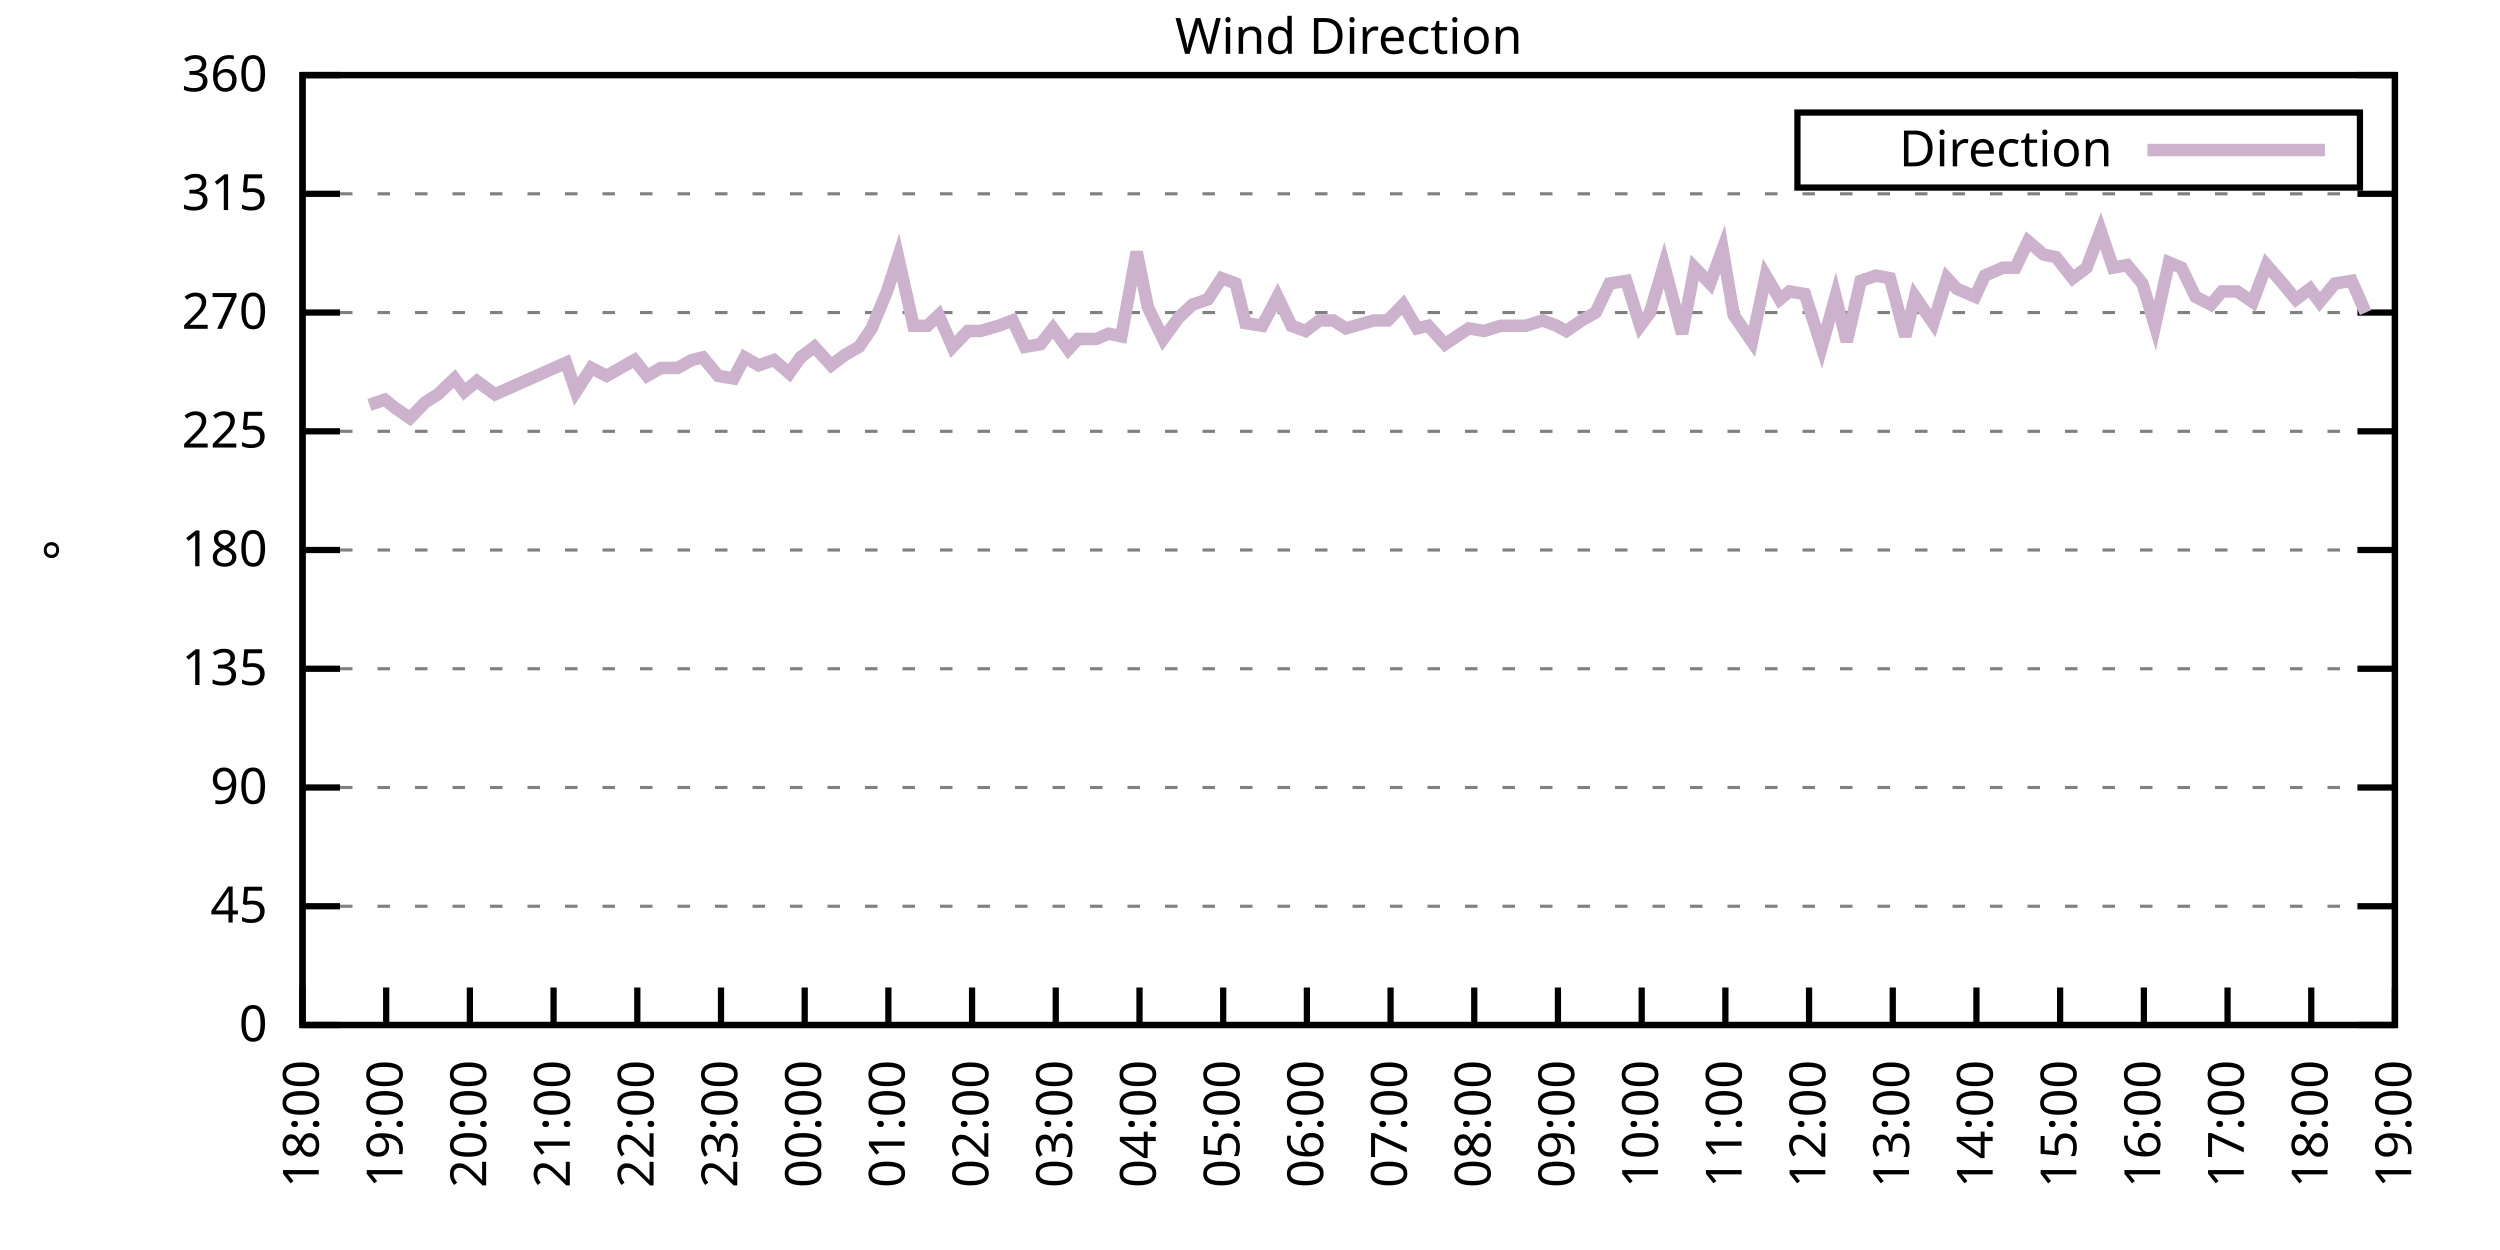
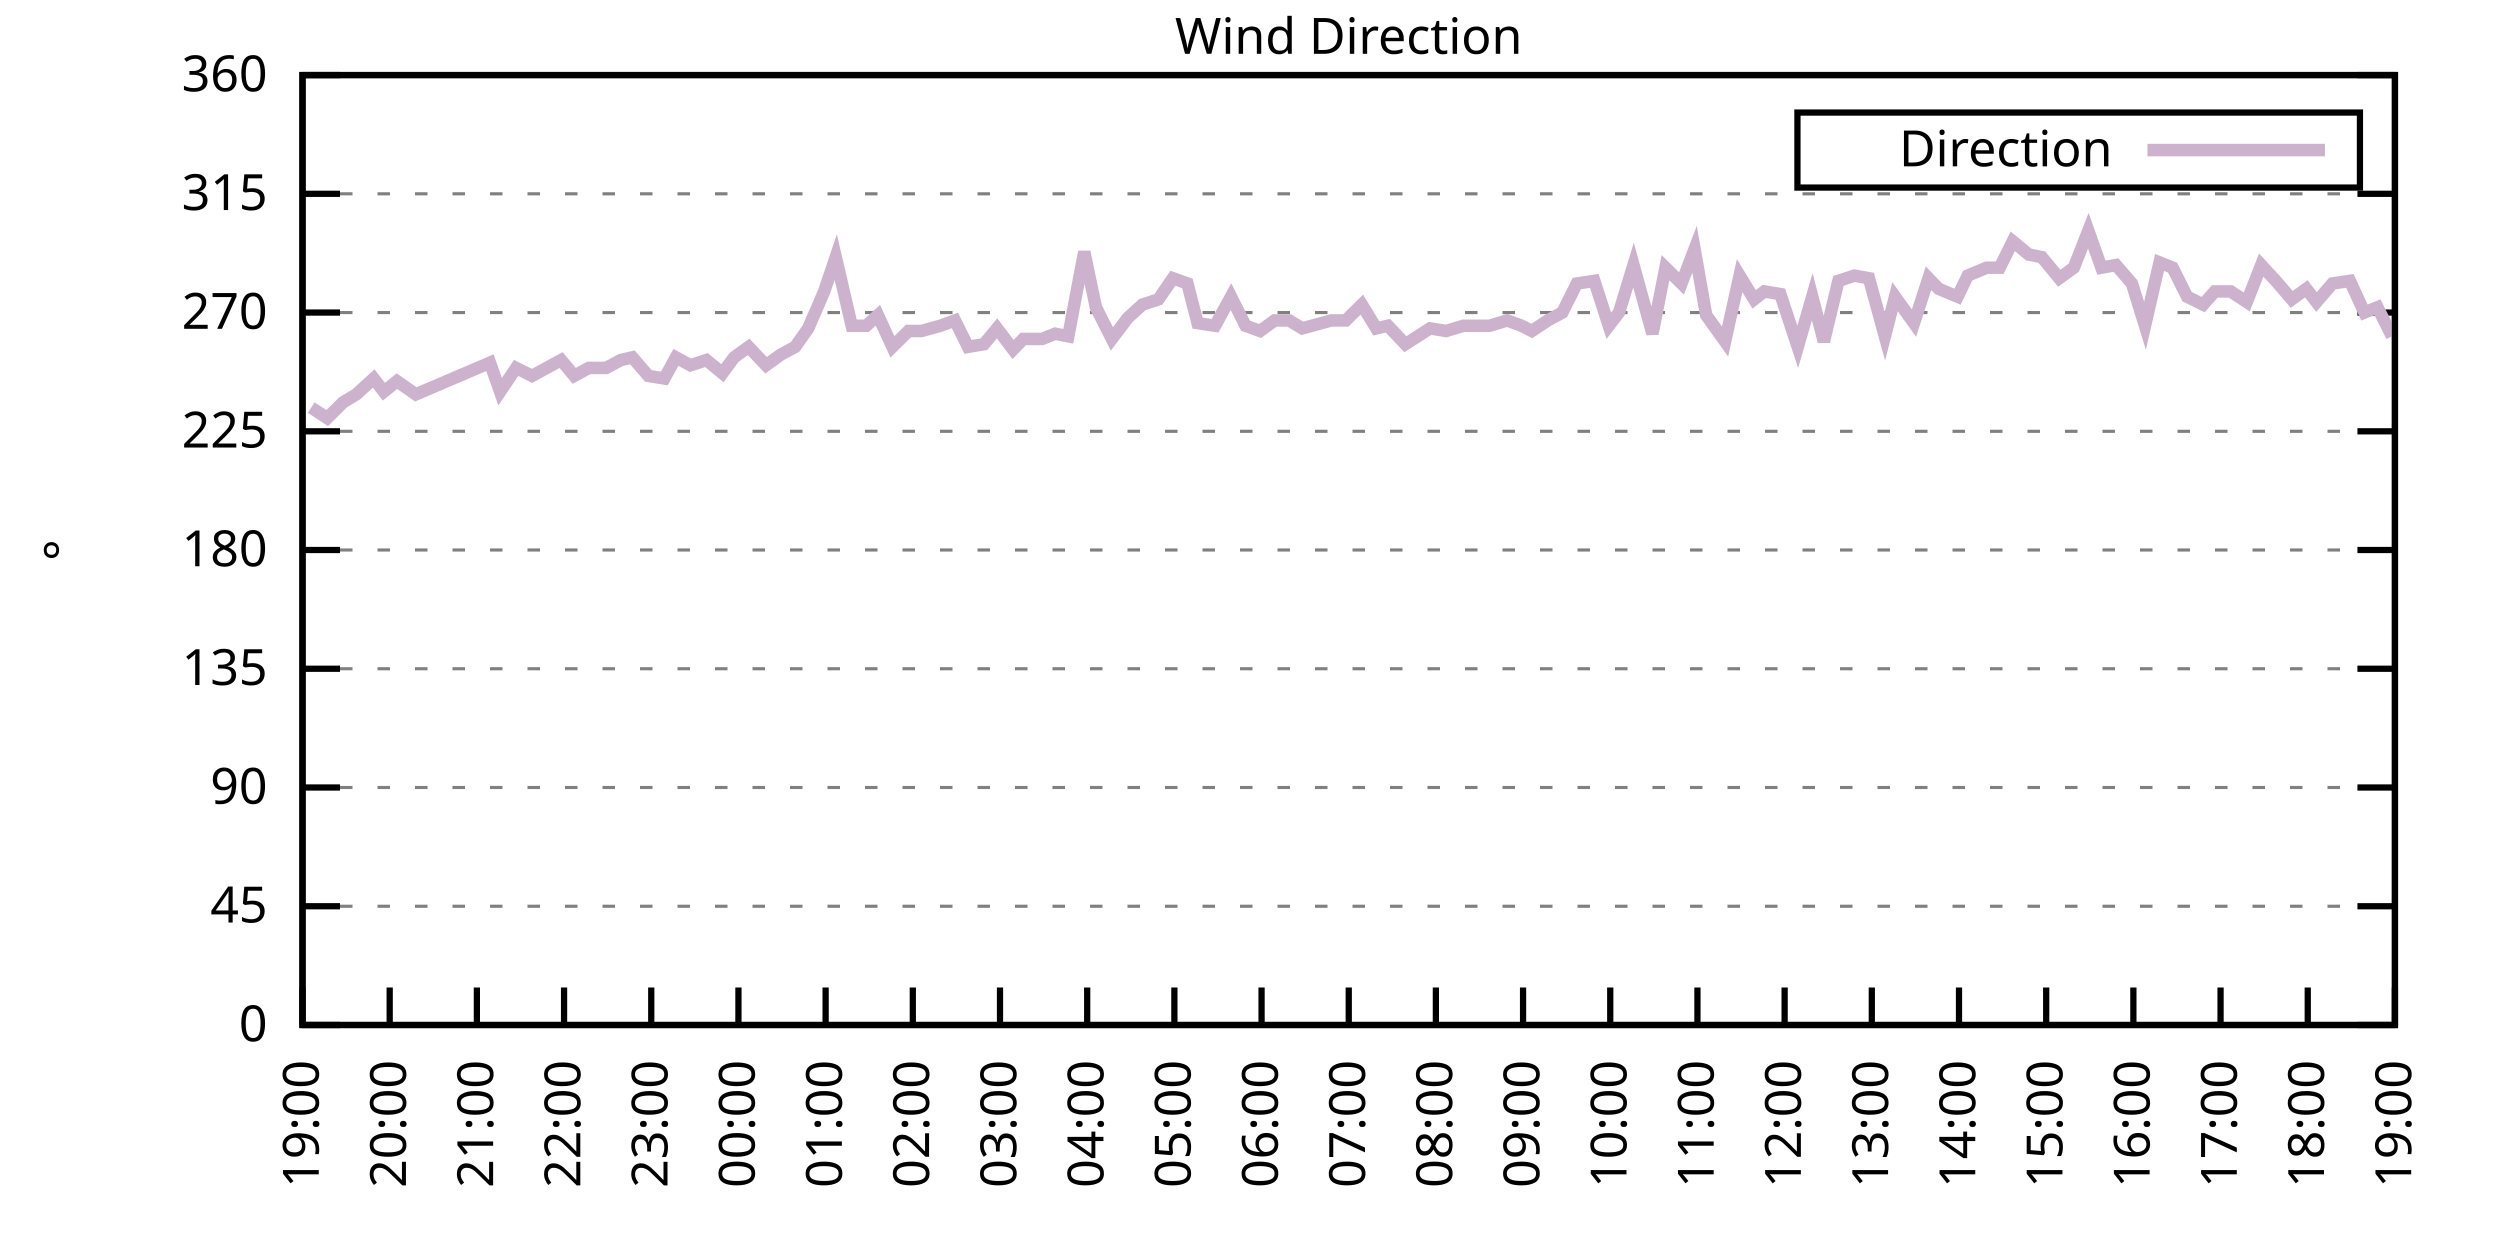
<svg xmlns="http://www.w3.org/2000/svg" xmlns:xlink="http://www.w3.org/1999/xlink" width="400" height="200" viewBox="0 0 400 200">
  <g id="gnuplot_canvas">
    <rect x="0" y="0" width="400" height="200" fill="none" />
    <defs>
      <circle id="gpDot" r="0.5" stroke-width="0.5" stroke="currentColor" />
      <path id="gpPt0" stroke-width="0.333" stroke="currentColor" d="M-1,0 h2 M0,-1 v2" />
      <path id="gpPt1" stroke-width="0.333" stroke="currentColor" d="M-1,-1 L1,1 M1,-1 L-1,1" />
      <path id="gpPt2" stroke-width="0.333" stroke="currentColor" d="M-1,0 L1,0 M0,-1 L0,1 M-1,-1 L1,1 M-1,1 L1,-1" />
      <rect id="gpPt3" stroke-width="0.333" stroke="currentColor" x="-1" y="-1" width="2" height="2" />
      <rect id="gpPt4" stroke-width="0.333" stroke="currentColor" fill="currentColor" x="-1" y="-1" width="2" height="2" />
      <circle id="gpPt5" stroke-width="0.333" stroke="currentColor" cx="0" cy="0" r="1" />
      <use xlink:href="#gpPt5" id="gpPt6" fill="currentColor" stroke="none" />
      <path id="gpPt7" stroke-width="0.333" stroke="currentColor" d="M0,-1.33 L-1.33,0.67 L1.33,0.67 z" />
      <use xlink:href="#gpPt7" id="gpPt8" fill="currentColor" stroke="none" />
      <use xlink:href="#gpPt7" id="gpPt9" stroke="currentColor" transform="rotate(180)" />
      <use xlink:href="#gpPt9" id="gpPt10" fill="currentColor" stroke="none" />
      <use xlink:href="#gpPt3" id="gpPt11" stroke="currentColor" transform="rotate(45)" />
      <use xlink:href="#gpPt11" id="gpPt12" fill="currentColor" stroke="none" />
      <path id="gpPt13" stroke-width="0.333" stroke="currentColor" d="M0,1.330 L1.265,0.411 L0.782,-1.067 L-0.782,-1.076 L-1.265,0.411 z" />
      <use xlink:href="#gpPt13" id="gpPt14" fill="currentColor" stroke="none" />
      <filter id="textbox" filterUnits="objectBoundingBox" x="0" y="0" height="1" width="1">
        <feFlood flood-color="white" flood-opacity="1" result="bgnd" />
        <feComposite in="SourceGraphic" in2="bgnd" operator="atop" />
      </filter>
      <filter id="greybox" filterUnits="objectBoundingBox" x="0" y="0" height="1" width="1">
        <feFlood flood-color="lightgrey" flood-opacity="1" result="grey" />
        <feComposite in="SourceGraphic" in2="grey" operator="atop" />
      </filter>
    </defs>
    <g fill="none" color="white" stroke="currentColor" stroke-width="1.00" stroke-linecap="butt" stroke-linejoin="miter">
</g>
    <g fill="none" color="black" stroke="currentColor" stroke-width="1.00" stroke-linecap="butt" stroke-linejoin="miter">
      <g stroke="none" shape-rendering="crispEdges">
        <polygon fill="rgb(255, 255, 255)" points="48.40,164.00 383.18,164.00 383.18,12.02 48.40,12.02 " />
      </g>
    </g>
    <g fill="none" color="black" stroke="currentColor" stroke-width="1.00" stroke-linecap="butt" stroke-linejoin="miter">
</g>
    <g fill="none" color="black" stroke="black" stroke-width="0.50" stroke-linecap="butt" stroke-linejoin="miter">
</g>
    <g fill="none" color="gray" stroke="currentColor" stroke-width="0.50" stroke-linecap="butt" stroke-linejoin="miter">
      <path stroke="gray" stroke-dasharray="2,4" class="gridline" d="M48.40,164.00 L383.19,164.00  " />
    </g>
    <g fill="none" color="gray" stroke="gray" stroke-width="1.00" stroke-linecap="butt" stroke-linejoin="miter">
</g>
    <g fill="none" color="black" stroke="currentColor" stroke-width="1.00" stroke-linecap="butt" stroke-linejoin="miter">
      <path stroke="black" d="M48.40,164.00 L54.40,164.00 M383.19,164.00 L377.19,164.00  " />
      <g transform="translate(42.80,166.60)" stroke="none" fill="black" font-family="Sans" font-size="8.00" text-anchor="end">
        <text>
          <tspan font-family="Sans"> 0</tspan>
        </text>
      </g>
    </g>
    <g fill="none" color="black" stroke="currentColor" stroke-width="1.00" stroke-linecap="butt" stroke-linejoin="miter">
</g>
    <g fill="none" color="black" stroke="black" stroke-width="0.50" stroke-linecap="butt" stroke-linejoin="miter">
</g>
    <g fill="none" color="gray" stroke="currentColor" stroke-width="0.50" stroke-linecap="butt" stroke-linejoin="miter">
      <path stroke="gray" stroke-dasharray="2,4" class="gridline" d="M48.40,145.00 L383.19,145.00  " />
    </g>
    <g fill="none" color="gray" stroke="gray" stroke-width="1.00" stroke-linecap="butt" stroke-linejoin="miter">
</g>
    <g fill="none" color="black" stroke="currentColor" stroke-width="1.00" stroke-linecap="butt" stroke-linejoin="miter">
      <path stroke="black" d="M48.40,145.00 L54.40,145.00 M383.19,145.00 L377.19,145.00  " />
      <g transform="translate(42.80,147.60)" stroke="none" fill="black" font-family="Sans" font-size="8.00" text-anchor="end">
        <text>
          <tspan font-family="Sans"> 45</tspan>
        </text>
      </g>
    </g>
    <g fill="none" color="black" stroke="currentColor" stroke-width="1.00" stroke-linecap="butt" stroke-linejoin="miter">
</g>
    <g fill="none" color="black" stroke="black" stroke-width="0.50" stroke-linecap="butt" stroke-linejoin="miter">
</g>
    <g fill="none" color="gray" stroke="currentColor" stroke-width="0.50" stroke-linecap="butt" stroke-linejoin="miter">
      <path stroke="gray" stroke-dasharray="2,4" class="gridline" d="M48.40,126.00 L383.19,126.00  " />
    </g>
    <g fill="none" color="gray" stroke="gray" stroke-width="1.00" stroke-linecap="butt" stroke-linejoin="miter">
</g>
    <g fill="none" color="black" stroke="currentColor" stroke-width="1.00" stroke-linecap="butt" stroke-linejoin="miter">
      <path stroke="black" d="M48.40,126.00 L54.40,126.00 M383.19,126.00 L377.19,126.00  " />
      <g transform="translate(42.80,128.60)" stroke="none" fill="black" font-family="Sans" font-size="8.00" text-anchor="end">
        <text>
          <tspan font-family="Sans"> 90</tspan>
        </text>
      </g>
    </g>
    <g fill="none" color="black" stroke="currentColor" stroke-width="1.00" stroke-linecap="butt" stroke-linejoin="miter">
</g>
    <g fill="none" color="black" stroke="black" stroke-width="0.50" stroke-linecap="butt" stroke-linejoin="miter">
</g>
    <g fill="none" color="gray" stroke="currentColor" stroke-width="0.50" stroke-linecap="butt" stroke-linejoin="miter">
      <path stroke="gray" stroke-dasharray="2,4" class="gridline" d="M48.40,107.00 L383.19,107.00  " />
    </g>
    <g fill="none" color="gray" stroke="gray" stroke-width="1.00" stroke-linecap="butt" stroke-linejoin="miter">
</g>
    <g fill="none" color="black" stroke="currentColor" stroke-width="1.00" stroke-linecap="butt" stroke-linejoin="miter">
      <path stroke="black" d="M48.40,107.00 L54.40,107.00 M383.19,107.00 L377.19,107.00  " />
      <g transform="translate(42.80,109.60)" stroke="none" fill="black" font-family="Sans" font-size="8.00" text-anchor="end">
        <text>
          <tspan font-family="Sans"> 135</tspan>
        </text>
      </g>
    </g>
    <g fill="none" color="black" stroke="currentColor" stroke-width="1.00" stroke-linecap="butt" stroke-linejoin="miter">
</g>
    <g fill="none" color="black" stroke="black" stroke-width="0.50" stroke-linecap="butt" stroke-linejoin="miter">
</g>
    <g fill="none" color="gray" stroke="currentColor" stroke-width="0.50" stroke-linecap="butt" stroke-linejoin="miter">
      <path stroke="gray" stroke-dasharray="2,4" class="gridline" d="M48.40,88.00 L383.19,88.00  " />
    </g>
    <g fill="none" color="gray" stroke="gray" stroke-width="1.00" stroke-linecap="butt" stroke-linejoin="miter">
</g>
    <g fill="none" color="black" stroke="currentColor" stroke-width="1.00" stroke-linecap="butt" stroke-linejoin="miter">
      <path stroke="black" d="M48.40,88.00 L54.40,88.00 M383.19,88.00 L377.19,88.00  " />
      <g transform="translate(42.80,90.60)" stroke="none" fill="black" font-family="Sans" font-size="8.00" text-anchor="end">
        <text>
          <tspan font-family="Sans"> 180</tspan>
        </text>
      </g>
    </g>
    <g fill="none" color="black" stroke="currentColor" stroke-width="1.00" stroke-linecap="butt" stroke-linejoin="miter">
</g>
    <g fill="none" color="black" stroke="black" stroke-width="0.50" stroke-linecap="butt" stroke-linejoin="miter">
</g>
    <g fill="none" color="gray" stroke="currentColor" stroke-width="0.50" stroke-linecap="butt" stroke-linejoin="miter">
      <path stroke="gray" stroke-dasharray="2,4" class="gridline" d="M48.40,69.01 L383.19,69.01  " />
    </g>
    <g fill="none" color="gray" stroke="gray" stroke-width="1.00" stroke-linecap="butt" stroke-linejoin="miter">
</g>
    <g fill="none" color="black" stroke="currentColor" stroke-width="1.00" stroke-linecap="butt" stroke-linejoin="miter">
      <path stroke="black" d="M48.40,69.01 L54.40,69.01 M383.19,69.01 L377.19,69.01  " />
      <g transform="translate(42.80,71.61)" stroke="none" fill="black" font-family="Sans" font-size="8.00" text-anchor="end">
        <text>
          <tspan font-family="Sans"> 225</tspan>
        </text>
      </g>
    </g>
    <g fill="none" color="black" stroke="currentColor" stroke-width="1.00" stroke-linecap="butt" stroke-linejoin="miter">
</g>
    <g fill="none" color="black" stroke="black" stroke-width="0.50" stroke-linecap="butt" stroke-linejoin="miter">
</g>
    <g fill="none" color="gray" stroke="currentColor" stroke-width="0.50" stroke-linecap="butt" stroke-linejoin="miter">
      <path stroke="gray" stroke-dasharray="2,4" class="gridline" d="M48.40,50.01 L383.19,50.01  " />
    </g>
    <g fill="none" color="gray" stroke="gray" stroke-width="1.00" stroke-linecap="butt" stroke-linejoin="miter">
</g>
    <g fill="none" color="black" stroke="currentColor" stroke-width="1.00" stroke-linecap="butt" stroke-linejoin="miter">
      <path stroke="black" d="M48.40,50.01 L54.40,50.01 M383.19,50.01 L377.19,50.01  " />
      <g transform="translate(42.80,52.61)" stroke="none" fill="black" font-family="Sans" font-size="8.00" text-anchor="end">
        <text>
          <tspan font-family="Sans"> 270</tspan>
        </text>
      </g>
    </g>
    <g fill="none" color="black" stroke="currentColor" stroke-width="1.00" stroke-linecap="butt" stroke-linejoin="miter">
</g>
    <g fill="none" color="black" stroke="black" stroke-width="0.50" stroke-linecap="butt" stroke-linejoin="miter">
</g>
    <g fill="none" color="gray" stroke="currentColor" stroke-width="0.50" stroke-linecap="butt" stroke-linejoin="miter">
      <path stroke="gray" stroke-dasharray="2,4" class="gridline" d="M48.40,31.01 L383.19,31.01  " />
    </g>
    <g fill="none" color="gray" stroke="gray" stroke-width="1.00" stroke-linecap="butt" stroke-linejoin="miter">
</g>
    <g fill="none" color="black" stroke="currentColor" stroke-width="1.00" stroke-linecap="butt" stroke-linejoin="miter">
      <path stroke="black" d="M48.40,31.01 L54.40,31.01 M383.19,31.01 L377.19,31.01  " />
      <g transform="translate(42.80,33.61)" stroke="none" fill="black" font-family="Sans" font-size="8.00" text-anchor="end">
        <text>
          <tspan font-family="Sans"> 315</tspan>
        </text>
      </g>
    </g>
    <g fill="none" color="black" stroke="currentColor" stroke-width="1.00" stroke-linecap="butt" stroke-linejoin="miter">
</g>
    <g fill="none" color="black" stroke="black" stroke-width="0.50" stroke-linecap="butt" stroke-linejoin="miter">
</g>
    <g fill="none" color="gray" stroke="currentColor" stroke-width="0.50" stroke-linecap="butt" stroke-linejoin="miter">
      <path stroke="gray" stroke-dasharray="2,4" class="gridline" d="M48.40,12.01 L383.19,12.01  " />
    </g>
    <g fill="none" color="gray" stroke="gray" stroke-width="1.00" stroke-linecap="butt" stroke-linejoin="miter">
</g>
    <g fill="none" color="black" stroke="currentColor" stroke-width="1.00" stroke-linecap="butt" stroke-linejoin="miter">
      <path stroke="black" d="M48.40,12.01 L54.40,12.01 M383.19,12.01 L377.19,12.01  " />
      <g transform="translate(42.80,14.61)" stroke="none" fill="black" font-family="Sans" font-size="8.00" text-anchor="end">
        <text>
          <tspan font-family="Sans"> 360</tspan>
        </text>
      </g>
    </g>
    <g fill="none" color="black" stroke="currentColor" stroke-width="1.00" stroke-linecap="butt" stroke-linejoin="miter">
      <path stroke="black" d="M48.40,164.00 L48.40,158.00  " />
      <g transform="translate(51.00,169.60) rotate(270.00)" stroke="none" fill="black" font-family="Sans" font-size="8.00" text-anchor="end">
        <text>
-           <tspan font-family="Sans">18:00</tspan>
-         </text>
-       </g>
-     </g>
-     <g fill="none" color="black" stroke="currentColor" stroke-width="1.00" stroke-linecap="butt" stroke-linejoin="miter">
-       <path stroke="black" d="M61.79,164.00 L61.79,158.00  " />
-       <g transform="translate(64.39,169.60) rotate(270.00)" stroke="none" fill="black" font-family="Sans" font-size="8.00" text-anchor="end">
-         <text>
          <tspan font-family="Sans">19:00</tspan>
        </text>
      </g>
    </g>
    <g fill="none" color="black" stroke="currentColor" stroke-width="1.00" stroke-linecap="butt" stroke-linejoin="miter">
-       <path stroke="black" d="M75.18,164.00 L75.18,158.00  " />
-       <g transform="translate(77.78,169.60) rotate(270.00)" stroke="none" fill="black" font-family="Sans" font-size="8.00" text-anchor="end">
+       <path stroke="black" d="M62.35,164.00 L62.35,158.00  " />
+       <g transform="translate(64.95,169.60) rotate(270.00)" stroke="none" fill="black" font-family="Sans" font-size="8.00" text-anchor="end">
        <text>
          <tspan font-family="Sans">20:00</tspan>
        </text>
      </g>
    </g>
    <g fill="none" color="black" stroke="currentColor" stroke-width="1.00" stroke-linecap="butt" stroke-linejoin="miter">
-       <path stroke="black" d="M88.57,164.00 L88.57,158.00  " />
-       <g transform="translate(91.17,169.60) rotate(270.00)" stroke="none" fill="black" font-family="Sans" font-size="8.00" text-anchor="end">
+       <path stroke="black" d="M76.30,164.00 L76.30,158.00  " />
+       <g transform="translate(78.90,169.60) rotate(270.00)" stroke="none" fill="black" font-family="Sans" font-size="8.00" text-anchor="end">
        <text>
          <tspan font-family="Sans">21:00</tspan>
        </text>
      </g>
    </g>
    <g fill="none" color="black" stroke="currentColor" stroke-width="1.00" stroke-linecap="butt" stroke-linejoin="miter">
-       <path stroke="black" d="M101.97,164.00 L101.97,158.00  " />
-       <g transform="translate(104.57,169.60) rotate(270.00)" stroke="none" fill="black" font-family="Sans" font-size="8.00" text-anchor="end">
+       <path stroke="black" d="M90.25,164.00 L90.25,158.00  " />
+       <g transform="translate(92.85,169.60) rotate(270.00)" stroke="none" fill="black" font-family="Sans" font-size="8.00" text-anchor="end">
        <text>
          <tspan font-family="Sans">22:00</tspan>
        </text>
      </g>
    </g>
    <g fill="none" color="black" stroke="currentColor" stroke-width="1.00" stroke-linecap="butt" stroke-linejoin="miter">
-       <path stroke="black" d="M115.36,164.00 L115.36,158.00  " />
-       <g transform="translate(117.96,169.60) rotate(270.00)" stroke="none" fill="black" font-family="Sans" font-size="8.00" text-anchor="end">
+       <path stroke="black" d="M104.20,164.00 L104.20,158.00  " />
+       <g transform="translate(106.80,169.60) rotate(270.00)" stroke="none" fill="black" font-family="Sans" font-size="8.00" text-anchor="end">
        <text>
          <tspan font-family="Sans">23:00</tspan>
        </text>
      </g>
    </g>
    <g fill="none" color="black" stroke="currentColor" stroke-width="1.00" stroke-linecap="butt" stroke-linejoin="miter">
-       <path stroke="black" d="M128.75,164.00 L128.75,158.00  " />
-       <g transform="translate(131.35,169.60) rotate(270.00)" stroke="none" fill="black" font-family="Sans" font-size="8.00" text-anchor="end">
+       <path stroke="black" d="M118.15,164.00 L118.15,158.00  " />
+       <g transform="translate(120.75,169.60) rotate(270.00)" stroke="none" fill="black" font-family="Sans" font-size="8.00" text-anchor="end">
        <text>
          <tspan font-family="Sans">00:00</tspan>
        </text>
      </g>
    </g>
    <g fill="none" color="black" stroke="currentColor" stroke-width="1.00" stroke-linecap="butt" stroke-linejoin="miter">
-       <path stroke="black" d="M142.14,164.00 L142.14,158.00  " />
-       <g transform="translate(144.74,169.60) rotate(270.00)" stroke="none" fill="black" font-family="Sans" font-size="8.00" text-anchor="end">
+       <path stroke="black" d="M132.10,164.00 L132.10,158.00  " />
+       <g transform="translate(134.70,169.60) rotate(270.00)" stroke="none" fill="black" font-family="Sans" font-size="8.00" text-anchor="end">
        <text>
          <tspan font-family="Sans">01:00</tspan>
        </text>
      </g>
    </g>
    <g fill="none" color="black" stroke="currentColor" stroke-width="1.00" stroke-linecap="butt" stroke-linejoin="miter">
-       <path stroke="black" d="M155.53,164.00 L155.53,158.00  " />
-       <g transform="translate(158.13,169.60) rotate(270.00)" stroke="none" fill="black" font-family="Sans" font-size="8.00" text-anchor="end">
+       <path stroke="black" d="M146.05,164.00 L146.05,158.00  " />
+       <g transform="translate(148.65,169.60) rotate(270.00)" stroke="none" fill="black" font-family="Sans" font-size="8.00" text-anchor="end">
        <text>
          <tspan font-family="Sans">02:00</tspan>
        </text>
      </g>
    </g>
    <g fill="none" color="black" stroke="currentColor" stroke-width="1.00" stroke-linecap="butt" stroke-linejoin="miter">
-       <path stroke="black" d="M168.92,164.00 L168.92,158.00  " />
-       <g transform="translate(171.52,169.60) rotate(270.00)" stroke="none" fill="black" font-family="Sans" font-size="8.00" text-anchor="end">
+       <path stroke="black" d="M160.00,164.00 L160.00,158.00  " />
+       <g transform="translate(162.60,169.60) rotate(270.00)" stroke="none" fill="black" font-family="Sans" font-size="8.00" text-anchor="end">
        <text>
          <tspan font-family="Sans">03:00</tspan>
        </text>
      </g>
    </g>
    <g fill="none" color="black" stroke="currentColor" stroke-width="1.00" stroke-linecap="butt" stroke-linejoin="miter">
-       <path stroke="black" d="M182.32,164.00 L182.32,158.00  " />
-       <g transform="translate(184.92,169.60) rotate(270.00)" stroke="none" fill="black" font-family="Sans" font-size="8.00" text-anchor="end">
+       <path stroke="black" d="M173.95,164.00 L173.95,158.00  " />
+       <g transform="translate(176.55,169.60) rotate(270.00)" stroke="none" fill="black" font-family="Sans" font-size="8.00" text-anchor="end">
        <text>
          <tspan font-family="Sans">04:00</tspan>
        </text>
      </g>
    </g>
    <g fill="none" color="black" stroke="currentColor" stroke-width="1.00" stroke-linecap="butt" stroke-linejoin="miter">
-       <path stroke="black" d="M195.71,164.00 L195.71,158.00  " />
-       <g transform="translate(198.31,169.60) rotate(270.00)" stroke="none" fill="black" font-family="Sans" font-size="8.00" text-anchor="end">
+       <path stroke="black" d="M187.90,164.00 L187.90,158.00  " />
+       <g transform="translate(190.50,169.60) rotate(270.00)" stroke="none" fill="black" font-family="Sans" font-size="8.00" text-anchor="end">
        <text>
          <tspan font-family="Sans">05:00</tspan>
        </text>
      </g>
    </g>
    <g fill="none" color="black" stroke="currentColor" stroke-width="1.00" stroke-linecap="butt" stroke-linejoin="miter">
-       <path stroke="black" d="M209.10,164.00 L209.10,158.00  " />
-       <g transform="translate(211.70,169.60) rotate(270.00)" stroke="none" fill="black" font-family="Sans" font-size="8.00" text-anchor="end">
+       <path stroke="black" d="M201.85,164.00 L201.85,158.00  " />
+       <g transform="translate(204.45,169.60) rotate(270.00)" stroke="none" fill="black" font-family="Sans" font-size="8.00" text-anchor="end">
        <text>
          <tspan font-family="Sans">06:00</tspan>
        </text>
      </g>
    </g>
    <g fill="none" color="black" stroke="currentColor" stroke-width="1.00" stroke-linecap="butt" stroke-linejoin="miter">
-       <path stroke="black" d="M222.49,164.00 L222.49,158.00  " />
-       <g transform="translate(225.09,169.60) rotate(270.00)" stroke="none" fill="black" font-family="Sans" font-size="8.00" text-anchor="end">
+       <path stroke="black" d="M215.80,164.00 L215.80,158.00  " />
+       <g transform="translate(218.40,169.60) rotate(270.00)" stroke="none" fill="black" font-family="Sans" font-size="8.00" text-anchor="end">
        <text>
          <tspan font-family="Sans">07:00</tspan>
        </text>
      </g>
    </g>
    <g fill="none" color="black" stroke="currentColor" stroke-width="1.00" stroke-linecap="butt" stroke-linejoin="miter">
-       <path stroke="black" d="M235.88,164.00 L235.88,158.00  " />
-       <g transform="translate(238.48,169.60) rotate(270.00)" stroke="none" fill="black" font-family="Sans" font-size="8.00" text-anchor="end">
+       <path stroke="black" d="M229.74,164.00 L229.74,158.00  " />
+       <g transform="translate(232.34,169.60) rotate(270.00)" stroke="none" fill="black" font-family="Sans" font-size="8.00" text-anchor="end">
        <text>
          <tspan font-family="Sans">08:00</tspan>
        </text>
      </g>
    </g>
    <g fill="none" color="black" stroke="currentColor" stroke-width="1.00" stroke-linecap="butt" stroke-linejoin="miter">
-       <path stroke="black" d="M249.27,164.00 L249.27,158.00  " />
-       <g transform="translate(251.87,169.60) rotate(270.00)" stroke="none" fill="black" font-family="Sans" font-size="8.00" text-anchor="end">
+       <path stroke="black" d="M243.69,164.00 L243.69,158.00  " />
+       <g transform="translate(246.29,169.60) rotate(270.00)" stroke="none" fill="black" font-family="Sans" font-size="8.00" text-anchor="end">
        <text>
          <tspan font-family="Sans">09:00</tspan>
        </text>
      </g>
    </g>
    <g fill="none" color="black" stroke="currentColor" stroke-width="1.00" stroke-linecap="butt" stroke-linejoin="miter">
-       <path stroke="black" d="M262.67,164.00 L262.67,158.00  " />
-       <g transform="translate(265.27,169.60) rotate(270.00)" stroke="none" fill="black" font-family="Sans" font-size="8.00" text-anchor="end">
+       <path stroke="black" d="M257.64,164.00 L257.64,158.00  " />
+       <g transform="translate(260.24,169.60) rotate(270.00)" stroke="none" fill="black" font-family="Sans" font-size="8.00" text-anchor="end">
        <text>
          <tspan font-family="Sans">10:00</tspan>
        </text>
      </g>
    </g>
    <g fill="none" color="black" stroke="currentColor" stroke-width="1.00" stroke-linecap="butt" stroke-linejoin="miter">
-       <path stroke="black" d="M276.06,164.00 L276.06,158.00  " />
-       <g transform="translate(278.66,169.60) rotate(270.00)" stroke="none" fill="black" font-family="Sans" font-size="8.00" text-anchor="end">
+       <path stroke="black" d="M271.59,164.00 L271.59,158.00  " />
+       <g transform="translate(274.19,169.60) rotate(270.00)" stroke="none" fill="black" font-family="Sans" font-size="8.00" text-anchor="end">
        <text>
          <tspan font-family="Sans">11:00</tspan>
        </text>
      </g>
    </g>
    <g fill="none" color="black" stroke="currentColor" stroke-width="1.00" stroke-linecap="butt" stroke-linejoin="miter">
-       <path stroke="black" d="M289.45,164.00 L289.45,158.00  " />
-       <g transform="translate(292.05,169.60) rotate(270.00)" stroke="none" fill="black" font-family="Sans" font-size="8.00" text-anchor="end">
+       <path stroke="black" d="M285.54,164.00 L285.54,158.00  " />
+       <g transform="translate(288.14,169.60) rotate(270.00)" stroke="none" fill="black" font-family="Sans" font-size="8.00" text-anchor="end">
        <text>
          <tspan font-family="Sans">12:00</tspan>
        </text>
      </g>
    </g>
    <g fill="none" color="black" stroke="currentColor" stroke-width="1.00" stroke-linecap="butt" stroke-linejoin="miter">
-       <path stroke="black" d="M302.84,164.00 L302.84,158.00  " />
-       <g transform="translate(305.44,169.60) rotate(270.00)" stroke="none" fill="black" font-family="Sans" font-size="8.00" text-anchor="end">
+       <path stroke="black" d="M299.49,164.00 L299.49,158.00  " />
+       <g transform="translate(302.09,169.60) rotate(270.00)" stroke="none" fill="black" font-family="Sans" font-size="8.00" text-anchor="end">
        <text>
          <tspan font-family="Sans">13:00</tspan>
        </text>
      </g>
    </g>
    <g fill="none" color="black" stroke="currentColor" stroke-width="1.00" stroke-linecap="butt" stroke-linejoin="miter">
-       <path stroke="black" d="M316.23,164.00 L316.23,158.00  " />
-       <g transform="translate(318.83,169.60) rotate(270.00)" stroke="none" fill="black" font-family="Sans" font-size="8.00" text-anchor="end">
+       <path stroke="black" d="M313.44,164.00 L313.44,158.00  " />
+       <g transform="translate(316.04,169.60) rotate(270.00)" stroke="none" fill="black" font-family="Sans" font-size="8.00" text-anchor="end">
        <text>
          <tspan font-family="Sans">14:00</tspan>
        </text>
      </g>
    </g>
    <g fill="none" color="black" stroke="currentColor" stroke-width="1.00" stroke-linecap="butt" stroke-linejoin="miter">
-       <path stroke="black" d="M329.62,164.00 L329.62,158.00  " />
-       <g transform="translate(332.22,169.60) rotate(270.00)" stroke="none" fill="black" font-family="Sans" font-size="8.00" text-anchor="end">
+       <path stroke="black" d="M327.39,164.00 L327.39,158.00  " />
+       <g transform="translate(329.99,169.60) rotate(270.00)" stroke="none" fill="black" font-family="Sans" font-size="8.00" text-anchor="end">
        <text>
          <tspan font-family="Sans">15:00</tspan>
        </text>
      </g>
    </g>
    <g fill="none" color="black" stroke="currentColor" stroke-width="1.00" stroke-linecap="butt" stroke-linejoin="miter">
-       <path stroke="black" d="M343.02,164.00 L343.02,158.00  " />
-       <g transform="translate(345.62,169.60) rotate(270.00)" stroke="none" fill="black" font-family="Sans" font-size="8.00" text-anchor="end">
+       <path stroke="black" d="M341.34,164.00 L341.34,158.00  " />
+       <g transform="translate(343.94,169.60) rotate(270.00)" stroke="none" fill="black" font-family="Sans" font-size="8.00" text-anchor="end">
        <text>
          <tspan font-family="Sans">16:00</tspan>
        </text>
      </g>
    </g>
    <g fill="none" color="black" stroke="currentColor" stroke-width="1.00" stroke-linecap="butt" stroke-linejoin="miter">
-       <path stroke="black" d="M356.41,164.00 L356.41,158.00  " />
-       <g transform="translate(359.01,169.60) rotate(270.00)" stroke="none" fill="black" font-family="Sans" font-size="8.00" text-anchor="end">
+       <path stroke="black" d="M355.29,164.00 L355.29,158.00  " />
+       <g transform="translate(357.89,169.60) rotate(270.00)" stroke="none" fill="black" font-family="Sans" font-size="8.00" text-anchor="end">
        <text>
          <tspan font-family="Sans">17:00</tspan>
        </text>
      </g>
    </g>
    <g fill="none" color="black" stroke="currentColor" stroke-width="1.00" stroke-linecap="butt" stroke-linejoin="miter">
-       <path stroke="black" d="M369.80,164.00 L369.80,158.00  " />
-       <g transform="translate(372.40,169.60) rotate(270.00)" stroke="none" fill="black" font-family="Sans" font-size="8.00" text-anchor="end">
+       <path stroke="black" d="M369.24,164.00 L369.24,158.00  " />
+       <g transform="translate(371.84,169.60) rotate(270.00)" stroke="none" fill="black" font-family="Sans" font-size="8.00" text-anchor="end">
        <text>
          <tspan font-family="Sans">18:00</tspan>
        </text>
      </g>
    </g>
    <g fill="none" color="black" stroke="currentColor" stroke-width="1.00" stroke-linecap="butt" stroke-linejoin="miter">
      <path stroke="black" d="M383.19,164.00 L383.19,158.00  " />
      <g transform="translate(385.79,169.60) rotate(270.00)" stroke="none" fill="black" font-family="Sans" font-size="8.00" text-anchor="end">
        <text>
          <tspan font-family="Sans">19:00</tspan>
        </text>
      </g>
    </g>
    <g fill="none" color="black" stroke="currentColor" stroke-width="1.00" stroke-linecap="butt" stroke-linejoin="miter">
</g>
    <g fill="none" color="black" stroke="currentColor" stroke-width="1.00" stroke-linecap="butt" stroke-linejoin="miter">
      <path stroke="black" d="M48.40,12.01 L48.40,164.00 L383.19,164.00 L383.19,12.01 L48.40,12.01 Z  " />
    </g>
    <g fill="none" color="black" stroke="currentColor" stroke-width="1.00" stroke-linecap="butt" stroke-linejoin="miter">
</g>
    <g fill="none" color="black" stroke="currentColor" stroke-width="1.00" stroke-linecap="butt" stroke-linejoin="miter">
      <path stroke="black" d="M287.59,30.01 L287.59,18.01 L377.59,18.01 L377.59,30.01 L287.59,30.01 Z  " />
    </g>
    <g id="Wind_direction_plot_1">
      <g fill="none" color="white" stroke="black" stroke-width="2.00" stroke-linecap="butt" stroke-linejoin="miter">
</g>
      <g fill="none" color="black" stroke="currentColor" stroke-width="2.00" stroke-linecap="butt" stroke-linejoin="miter">
        <g transform="translate(337.99,26.61)" stroke="none" fill="black" font-family="Sans" font-size="8.00" text-anchor="end">
          <text>
            <tspan font-family="Sans">Direction</tspan>
          </text>
        </g>
      </g>
      <g fill="none" color="black" stroke="currentColor" stroke-width="2.00" stroke-linecap="butt" stroke-linejoin="miter">
-         <path stroke="rgb(204, 178, 204)" d="M343.59,24.01 L371.99,24.01 M59.11,64.78 L61.57,63.94 L63.13,65.21 L65.59,66.90 L68.04,64.36 L70.05,63.10   L72.73,60.56 L74.29,62.67 L76.30,60.98 L79.20,63.10 L90.58,58.03 L92.15,62.67 L94.60,58.87 L97.06,60.14   L99.29,58.87 L101.52,57.61 L103.53,60.14 L105.76,58.87 L108.44,58.87 L110.67,57.61 L112.46,57.18 L114.91,60.14   L117.37,60.56 L119.15,57.18 L121.38,58.45 L123.84,57.61 L126.29,59.72 L128.08,57.18 L130.31,55.50 L132.99,58.45   L135.22,56.76 L137.45,55.50 L139.46,52.54 L141.92,46.63 L143.70,41.14 L146.16,52.12 L148.39,52.12 L150.18,50.43   L152.41,55.50 L154.86,52.96 L156.87,52.96 L159.77,52.12 L162.01,51.27 L164.01,55.50 L166.47,55.07 L168.48,52.54   L170.93,55.92 L172.50,54.23 L175.40,54.23 L177.41,53.39 L179.41,53.81 L181.87,40.30 L183.66,49.16 L186.11,54.23   L188.57,50.85 L190.80,48.74 L193.25,47.90 L195.48,44.52 L197.72,45.36 L199.28,51.70 L201.96,52.12 L204.41,47.47   L206.64,52.12 L208.88,52.96 L211.11,51.27 L213.34,51.27 L215.35,52.54 L219.81,51.27 L222.04,51.27 L224.50,48.74   L226.73,52.54 L228.52,52.12 L231.20,55.07 L234.99,52.54 L237.44,52.96 L240.12,52.12 L242.13,52.12 L244.14,52.12   L246.82,51.27 L249.05,52.12 L250.61,52.96 L253.07,51.27 L255.30,50.01 L257.53,45.36 L260.21,44.94 L262.44,52.12   L264.00,50.01 L266.24,42.41 L269.14,53.39 L271.15,42.83 L273.60,45.36 L275.61,39.87 L277.40,50.43 L280.30,54.65   L282.53,44.10 L284.76,47.90 L286.32,46.63 L288.78,47.05 L291.46,55.50 L293.69,47.47 L295.48,54.65 L297.71,44.94   L300.16,44.10 L302.39,44.52 L304.85,53.81 L306.41,47.47 L309.31,51.70 L311.54,44.52 L313.11,46.21 L316.01,47.47   L317.57,44.10 L320.47,42.83 L322.48,42.83 L324.49,38.61 L326.95,40.72 L328.95,41.14 L331.63,44.52 L333.86,42.83   L336.10,36.92 L338.10,42.83 L340.34,42.41 L342.79,45.36 L344.80,52.12 L347.03,41.99 L349.04,42.83 L351.27,47.47   L353.73,48.74 L355.51,46.63 L357.97,46.63 L360.42,48.32 L362.66,42.41 L364.89,44.94 L367.34,47.90 L369.58,46.21   L371.14,48.32 L373.59,45.36 L376.27,44.94 L378.50,50.01  " />
+         <path stroke="rgb(204, 178, 204)" d="M343.59,24.01 L371.99,24.01 M49.79,65.21 L52.35,66.90 L54.91,64.36 L57.00,63.10 L59.79,60.56 L61.42,62.67   L63.51,60.98 L66.53,63.10 L78.39,58.03 L80.02,62.67 L82.58,58.87 L85.13,60.14 L87.46,58.87 L89.78,57.61   L91.88,60.14 L94.20,58.87 L96.99,58.87 L99.32,57.61 L101.18,57.18 L103.73,60.14 L106.29,60.56 L108.15,57.18   L110.48,58.45 L113.03,57.61 L115.59,59.72 L117.45,57.18 L119.78,55.50 L122.57,58.45 L124.89,56.76 L127.22,55.50   L129.31,52.54 L131.87,46.63 L133.72,41.14 L136.28,52.12 L138.61,52.12 L140.47,50.43 L142.79,55.50 L145.35,52.96   L147.44,52.96 L150.46,52.12 L152.79,51.27 L154.88,55.50 L157.44,55.07 L159.53,52.54 L162.09,55.92 L163.72,54.23   L166.74,54.23 L168.83,53.39 L170.92,53.81 L173.48,40.30 L175.34,49.16 L177.90,54.23 L180.46,50.85 L182.78,48.74   L185.34,47.90 L187.66,44.52 L189.99,45.36 L191.62,51.70 L194.41,52.12 L196.96,47.47 L199.29,52.12 L201.61,52.96   L203.94,51.27 L206.26,51.27 L208.36,52.54 L213.01,51.27 L215.33,51.27 L217.89,48.74 L220.21,52.54 L222.07,52.12   L224.86,55.07 L228.81,52.54 L231.37,52.96 L234.16,52.12 L236.25,52.12 L238.35,52.12 L241.14,51.27 L243.46,52.12   L245.09,52.96 L247.65,51.27 L249.97,50.01 L252.30,45.36 L255.09,44.94 L257.41,52.12 L259.04,50.01 L261.36,42.41   L264.39,53.39 L266.48,42.83 L269.04,45.36 L271.13,39.87 L272.99,50.43 L276.01,54.65 L278.34,44.10 L280.66,47.90   L282.29,46.63 L284.85,47.05 L287.64,55.50 L289.96,47.47 L291.82,54.65 L294.15,44.94 L296.70,44.10 L299.03,44.52   L301.58,53.81 L303.21,47.47 L306.23,51.70 L308.56,44.52 L310.19,46.21 L313.21,47.47 L314.84,44.10 L317.86,42.83   L319.95,42.83 L322.04,38.61 L324.60,40.72 L326.69,41.14 L329.48,44.52 L331.81,42.83 L334.13,36.92 L336.23,42.83   L338.55,42.41 L341.11,45.36 L343.20,52.12 L345.53,41.99 L347.62,42.83 L349.94,47.47 L352.50,48.74 L354.36,46.63   L356.92,46.63 L359.48,48.32 L361.80,42.41 L364.13,44.94 L366.68,47.90 L369.01,46.21 L370.64,48.32 L373.19,45.36   L375.98,44.94 L378.31,50.01 L380.40,49.16 L382.73,53.81  " />
      </g>
    </g>
    <g fill="none" color="black" stroke="currentColor" stroke-width="2.00" stroke-linecap="butt" stroke-linejoin="miter">
</g>
    <g fill="none" color="black" stroke="black" stroke-width="1.00" stroke-linecap="butt" stroke-linejoin="miter">
</g>
    <g fill="none" color="black" stroke="currentColor" stroke-width="1.00" stroke-linecap="butt" stroke-linejoin="miter">
      <path stroke="black" d="M48.40,12.01 L48.40,164.00 L383.19,164.00 L383.19,12.01 L48.40,12.01 Z  " />
      <g transform="translate(12.80,88.01) rotate(270.00)" stroke="none" fill="black" font-family="Sans" font-size="8.00" text-anchor="middle">
        <text>
          <tspan font-family="Sans">°</tspan>
        </text>
      </g>
    </g>
    <g fill="none" color="black" stroke="currentColor" stroke-width="1.00" stroke-linecap="butt" stroke-linejoin="miter">
</g>
    <g fill="none" color="black" stroke="currentColor" stroke-width="1.00" stroke-linecap="butt" stroke-linejoin="miter">
      <g transform="translate(215.79,8.61)" stroke="none" fill="black" font-family="Sans" font-size="8.00" text-anchor="middle">
        <text>
          <tspan font-family="Sans">Wind Direction</tspan>
        </text>
      </g>
    </g>
    <g fill="none" color="black" stroke="currentColor" stroke-width="1.00" stroke-linecap="butt" stroke-linejoin="miter">
</g>
  </g>
</svg>
